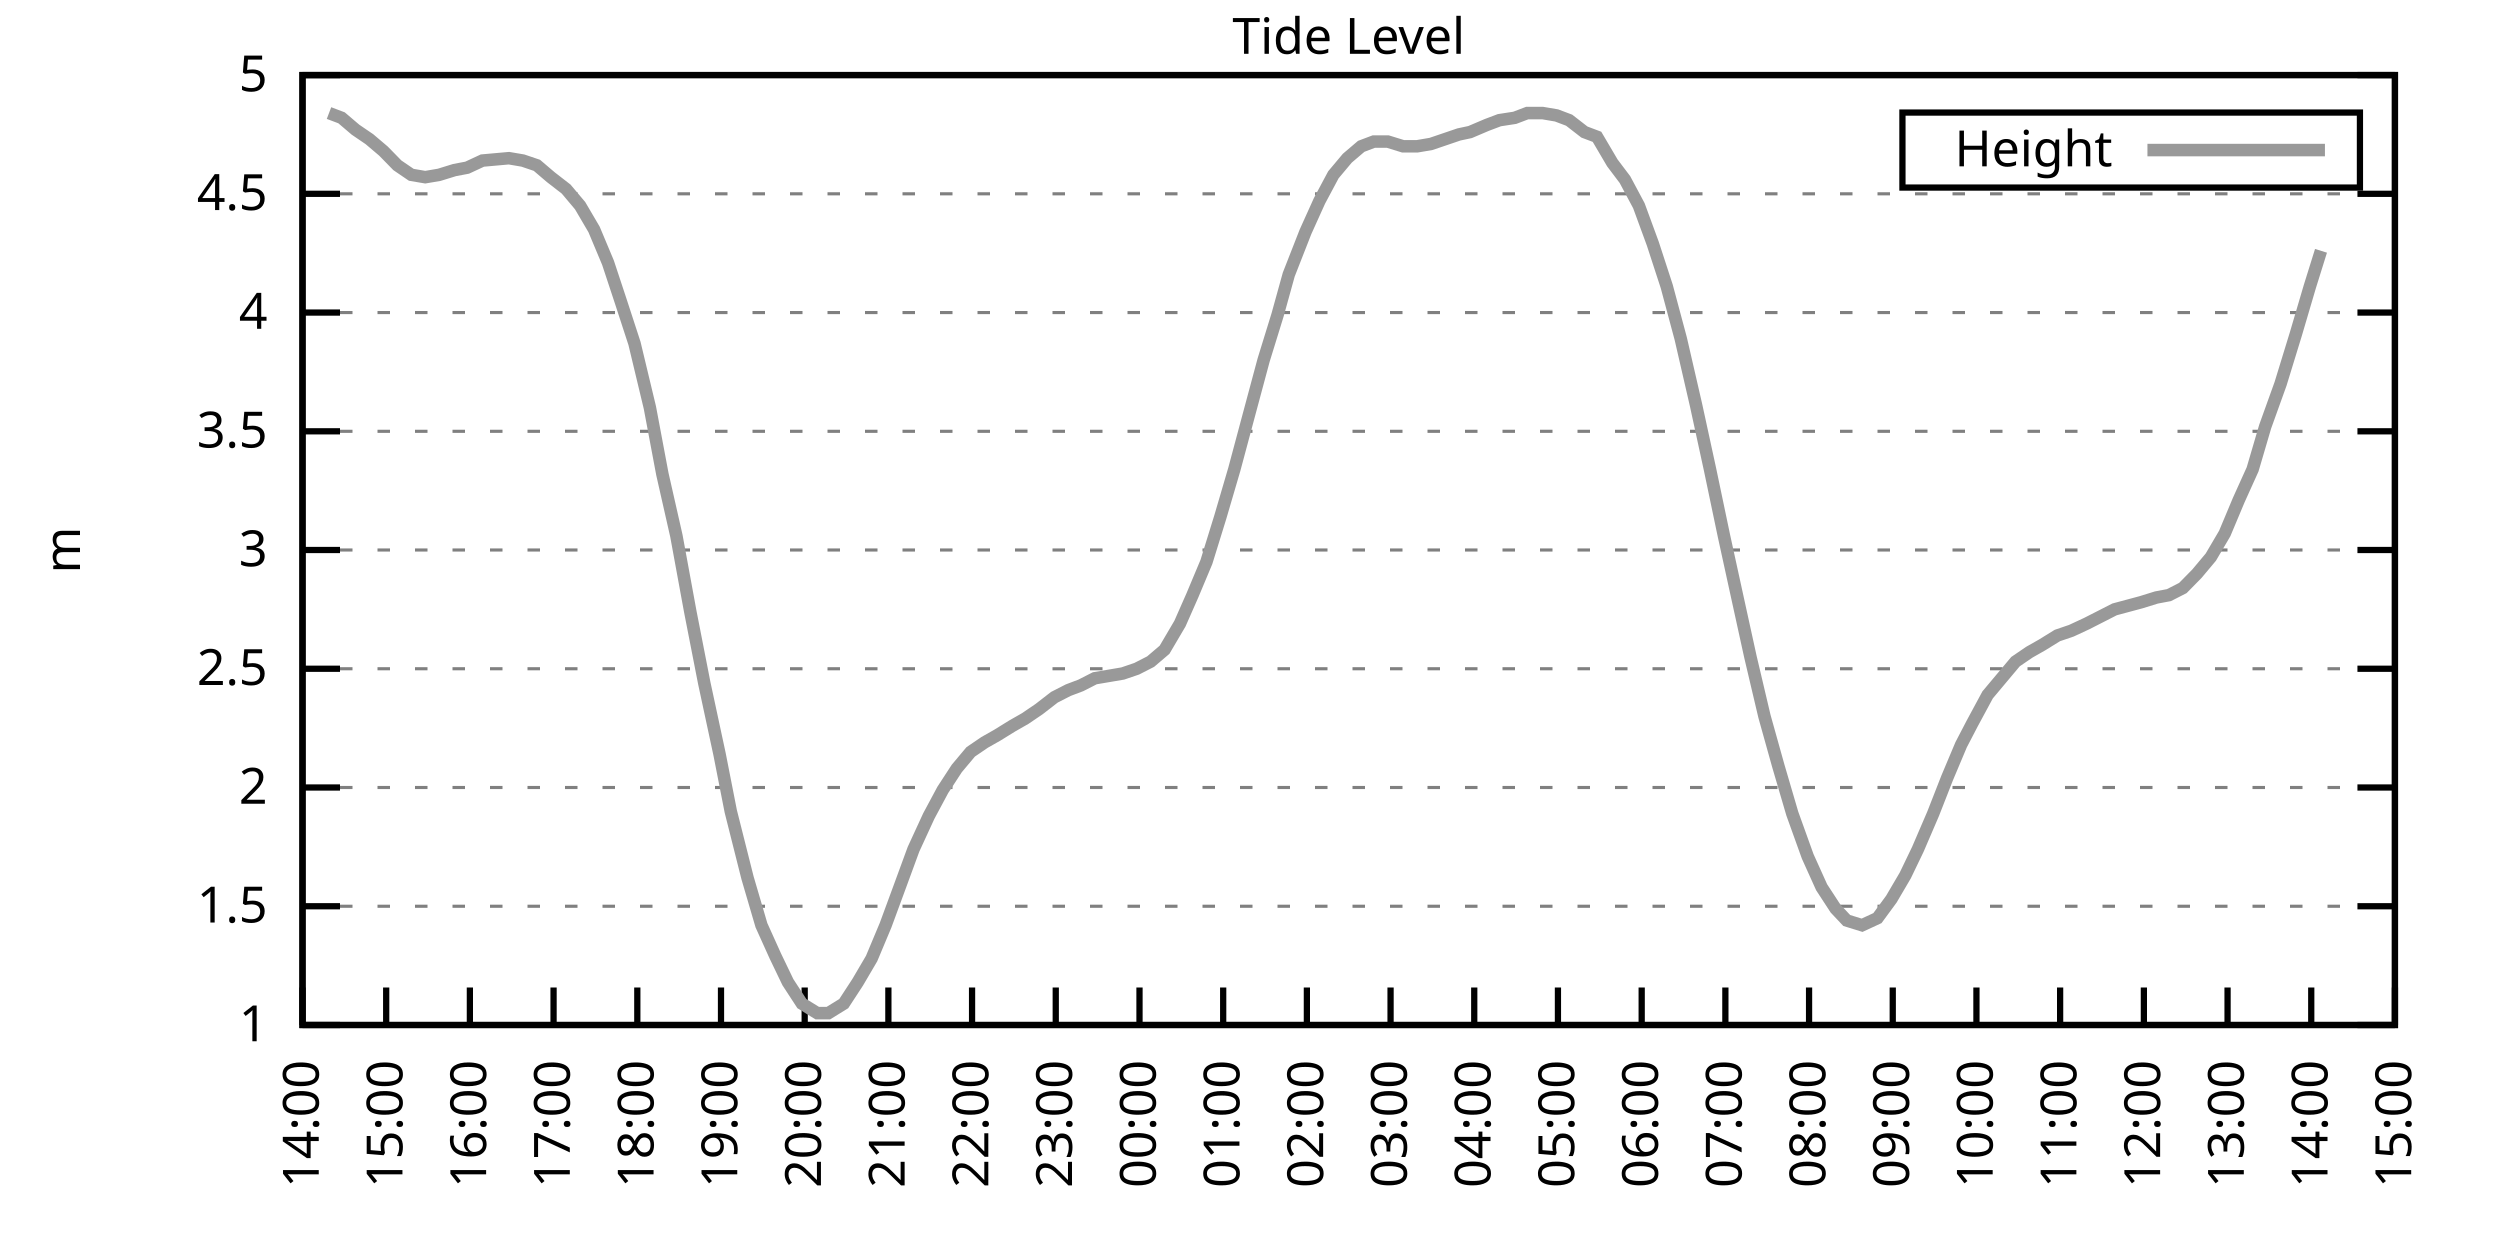
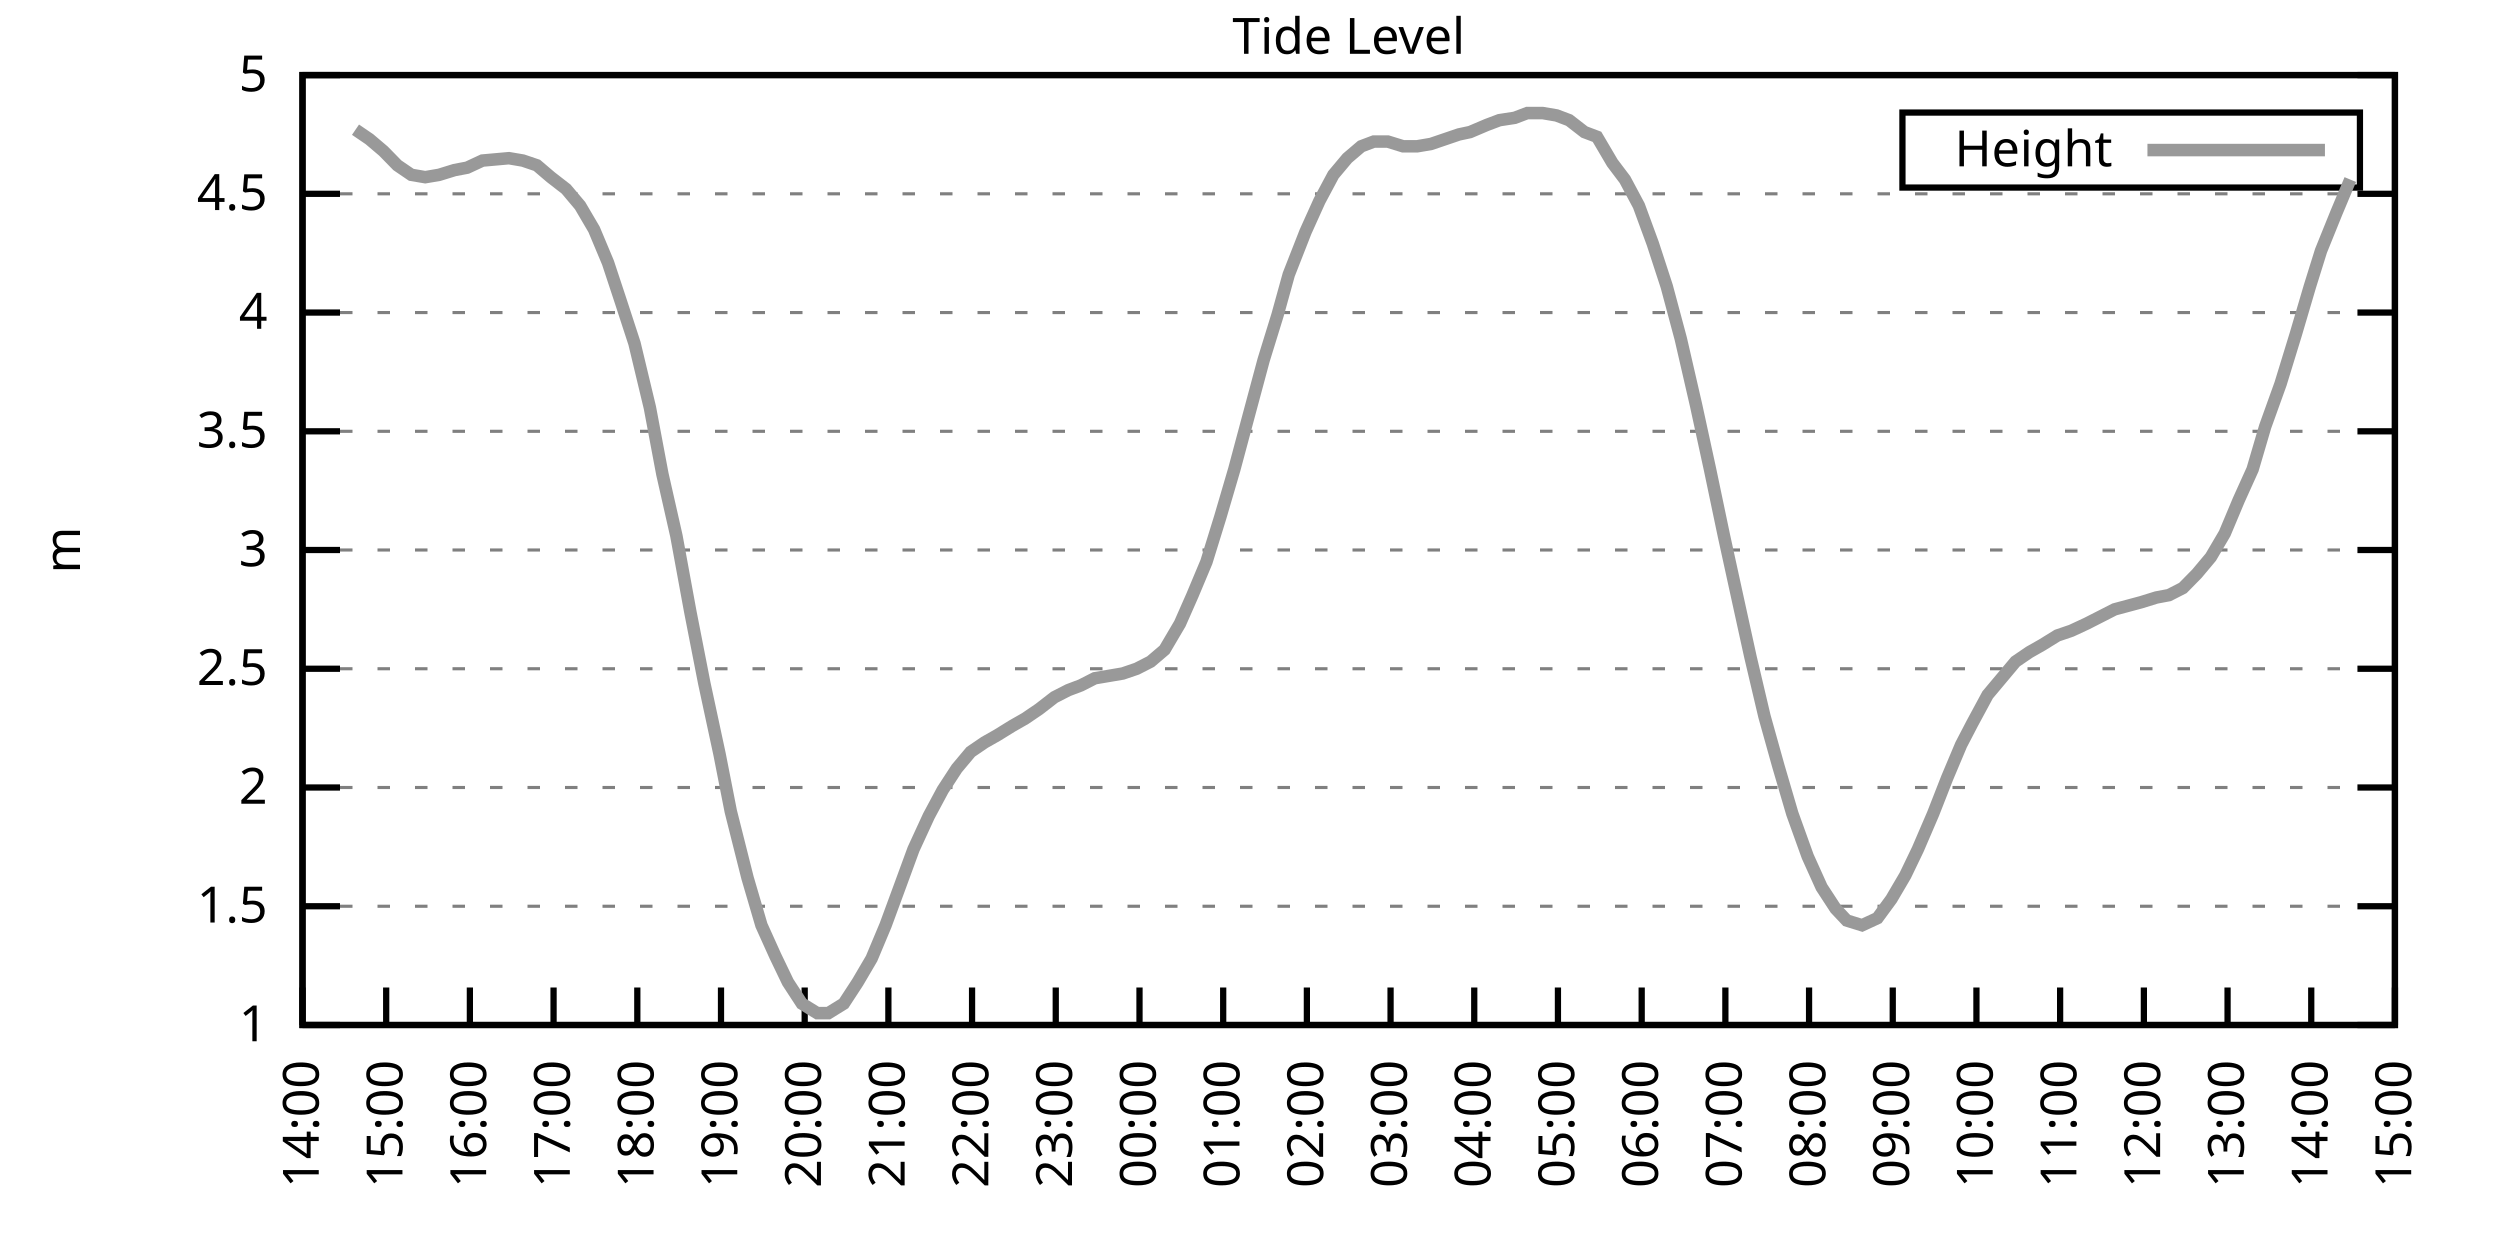
<svg xmlns="http://www.w3.org/2000/svg" xmlns:xlink="http://www.w3.org/1999/xlink" width="400" height="200" viewBox="0 0 400 200">
  <g id="gnuplot_canvas">
    <rect x="0" y="0" width="400" height="200" fill="none" />
    <defs>
      <circle id="gpDot" r="0.5" stroke-width="0.5" stroke="currentColor" />
      <path id="gpPt0" stroke-width="0.333" stroke="currentColor" d="M-1,0 h2 M0,-1 v2" />
      <path id="gpPt1" stroke-width="0.333" stroke="currentColor" d="M-1,-1 L1,1 M1,-1 L-1,1" />
      <path id="gpPt2" stroke-width="0.333" stroke="currentColor" d="M-1,0 L1,0 M0,-1 L0,1 M-1,-1 L1,1 M-1,1 L1,-1" />
      <rect id="gpPt3" stroke-width="0.333" stroke="currentColor" x="-1" y="-1" width="2" height="2" />
      <rect id="gpPt4" stroke-width="0.333" stroke="currentColor" fill="currentColor" x="-1" y="-1" width="2" height="2" />
      <circle id="gpPt5" stroke-width="0.333" stroke="currentColor" cx="0" cy="0" r="1" />
      <use xlink:href="#gpPt5" id="gpPt6" fill="currentColor" stroke="none" />
      <path id="gpPt7" stroke-width="0.333" stroke="currentColor" d="M0,-1.33 L-1.33,0.67 L1.33,0.67 z" />
      <use xlink:href="#gpPt7" id="gpPt8" fill="currentColor" stroke="none" />
      <use xlink:href="#gpPt7" id="gpPt9" stroke="currentColor" transform="rotate(180)" />
      <use xlink:href="#gpPt9" id="gpPt10" fill="currentColor" stroke="none" />
      <use xlink:href="#gpPt3" id="gpPt11" stroke="currentColor" transform="rotate(45)" />
      <use xlink:href="#gpPt11" id="gpPt12" fill="currentColor" stroke="none" />
      <path id="gpPt13" stroke-width="0.333" stroke="currentColor" d="M0,1.330 L1.265,0.411 L0.782,-1.067 L-0.782,-1.076 L-1.265,0.411 z" />
      <use xlink:href="#gpPt13" id="gpPt14" fill="currentColor" stroke="none" />
      <filter id="textbox" filterUnits="objectBoundingBox" x="0" y="0" height="1" width="1">
        <feFlood flood-color="white" flood-opacity="1" result="bgnd" />
        <feComposite in="SourceGraphic" in2="bgnd" operator="atop" />
      </filter>
      <filter id="greybox" filterUnits="objectBoundingBox" x="0" y="0" height="1" width="1">
        <feFlood flood-color="lightgrey" flood-opacity="1" result="grey" />
        <feComposite in="SourceGraphic" in2="grey" operator="atop" />
      </filter>
    </defs>
    <g fill="none" color="white" stroke="currentColor" stroke-width="1.00" stroke-linecap="butt" stroke-linejoin="miter">
</g>
    <g fill="none" color="black" stroke="currentColor" stroke-width="1.00" stroke-linecap="butt" stroke-linejoin="miter">
      <g stroke="none" shape-rendering="crispEdges">
        <polygon fill="rgb(255, 255, 255)" points="48.40,164.00 383.18,164.00 383.18,12.02 48.40,12.02 " />
      </g>
    </g>
    <g fill="none" color="black" stroke="currentColor" stroke-width="1.00" stroke-linecap="butt" stroke-linejoin="miter">
</g>
    <g fill="none" color="black" stroke="black" stroke-width="0.50" stroke-linecap="butt" stroke-linejoin="miter">
</g>
    <g fill="none" color="gray" stroke="currentColor" stroke-width="0.50" stroke-linecap="butt" stroke-linejoin="miter">
      <path stroke="gray" stroke-dasharray="2,4" class="gridline" d="M48.40,164.00 L383.19,164.00  " />
    </g>
    <g fill="none" color="gray" stroke="gray" stroke-width="1.00" stroke-linecap="butt" stroke-linejoin="miter">
</g>
    <g fill="none" color="black" stroke="currentColor" stroke-width="1.00" stroke-linecap="butt" stroke-linejoin="miter">
      <path stroke="black" d="M48.40,164.00 L54.40,164.00 M383.19,164.00 L377.19,164.00  " />
      <g transform="translate(42.80,166.60)" stroke="none" fill="black" font-family="Sans" font-size="8.00" text-anchor="end">
        <text>
          <tspan font-family="Sans"> 1</tspan>
        </text>
      </g>
    </g>
    <g fill="none" color="black" stroke="currentColor" stroke-width="1.00" stroke-linecap="butt" stroke-linejoin="miter">
</g>
    <g fill="none" color="black" stroke="black" stroke-width="0.50" stroke-linecap="butt" stroke-linejoin="miter">
</g>
    <g fill="none" color="gray" stroke="currentColor" stroke-width="0.50" stroke-linecap="butt" stroke-linejoin="miter">
      <path stroke="gray" stroke-dasharray="2,4" class="gridline" d="M48.40,145.00 L383.19,145.00  " />
    </g>
    <g fill="none" color="gray" stroke="gray" stroke-width="1.00" stroke-linecap="butt" stroke-linejoin="miter">
</g>
    <g fill="none" color="black" stroke="currentColor" stroke-width="1.00" stroke-linecap="butt" stroke-linejoin="miter">
      <path stroke="black" d="M48.40,145.00 L54.40,145.00 M383.19,145.00 L377.19,145.00  " />
      <g transform="translate(42.80,147.60)" stroke="none" fill="black" font-family="Sans" font-size="8.00" text-anchor="end">
        <text>
          <tspan font-family="Sans"> 1.5</tspan>
        </text>
      </g>
    </g>
    <g fill="none" color="black" stroke="currentColor" stroke-width="1.00" stroke-linecap="butt" stroke-linejoin="miter">
</g>
    <g fill="none" color="black" stroke="black" stroke-width="0.50" stroke-linecap="butt" stroke-linejoin="miter">
</g>
    <g fill="none" color="gray" stroke="currentColor" stroke-width="0.50" stroke-linecap="butt" stroke-linejoin="miter">
      <path stroke="gray" stroke-dasharray="2,4" class="gridline" d="M48.40,126.00 L383.19,126.00  " />
    </g>
    <g fill="none" color="gray" stroke="gray" stroke-width="1.00" stroke-linecap="butt" stroke-linejoin="miter">
</g>
    <g fill="none" color="black" stroke="currentColor" stroke-width="1.00" stroke-linecap="butt" stroke-linejoin="miter">
      <path stroke="black" d="M48.40,126.00 L54.40,126.00 M383.19,126.00 L377.19,126.00  " />
      <g transform="translate(42.80,128.60)" stroke="none" fill="black" font-family="Sans" font-size="8.00" text-anchor="end">
        <text>
          <tspan font-family="Sans"> 2</tspan>
        </text>
      </g>
    </g>
    <g fill="none" color="black" stroke="currentColor" stroke-width="1.00" stroke-linecap="butt" stroke-linejoin="miter">
</g>
    <g fill="none" color="black" stroke="black" stroke-width="0.50" stroke-linecap="butt" stroke-linejoin="miter">
</g>
    <g fill="none" color="gray" stroke="currentColor" stroke-width="0.50" stroke-linecap="butt" stroke-linejoin="miter">
      <path stroke="gray" stroke-dasharray="2,4" class="gridline" d="M48.40,107.00 L383.19,107.00  " />
    </g>
    <g fill="none" color="gray" stroke="gray" stroke-width="1.00" stroke-linecap="butt" stroke-linejoin="miter">
</g>
    <g fill="none" color="black" stroke="currentColor" stroke-width="1.00" stroke-linecap="butt" stroke-linejoin="miter">
      <path stroke="black" d="M48.40,107.00 L54.40,107.00 M383.19,107.00 L377.19,107.00  " />
      <g transform="translate(42.80,109.60)" stroke="none" fill="black" font-family="Sans" font-size="8.00" text-anchor="end">
        <text>
          <tspan font-family="Sans"> 2.5</tspan>
        </text>
      </g>
    </g>
    <g fill="none" color="black" stroke="currentColor" stroke-width="1.00" stroke-linecap="butt" stroke-linejoin="miter">
</g>
    <g fill="none" color="black" stroke="black" stroke-width="0.50" stroke-linecap="butt" stroke-linejoin="miter">
</g>
    <g fill="none" color="gray" stroke="currentColor" stroke-width="0.50" stroke-linecap="butt" stroke-linejoin="miter">
      <path stroke="gray" stroke-dasharray="2,4" class="gridline" d="M48.40,88.00 L383.19,88.00  " />
    </g>
    <g fill="none" color="gray" stroke="gray" stroke-width="1.00" stroke-linecap="butt" stroke-linejoin="miter">
</g>
    <g fill="none" color="black" stroke="currentColor" stroke-width="1.00" stroke-linecap="butt" stroke-linejoin="miter">
      <path stroke="black" d="M48.40,88.00 L54.40,88.00 M383.19,88.00 L377.19,88.00  " />
      <g transform="translate(42.80,90.60)" stroke="none" fill="black" font-family="Sans" font-size="8.00" text-anchor="end">
        <text>
          <tspan font-family="Sans"> 3</tspan>
        </text>
      </g>
    </g>
    <g fill="none" color="black" stroke="currentColor" stroke-width="1.00" stroke-linecap="butt" stroke-linejoin="miter">
</g>
    <g fill="none" color="black" stroke="black" stroke-width="0.50" stroke-linecap="butt" stroke-linejoin="miter">
</g>
    <g fill="none" color="gray" stroke="currentColor" stroke-width="0.50" stroke-linecap="butt" stroke-linejoin="miter">
      <path stroke="gray" stroke-dasharray="2,4" class="gridline" d="M48.40,69.01 L383.19,69.01  " />
    </g>
    <g fill="none" color="gray" stroke="gray" stroke-width="1.00" stroke-linecap="butt" stroke-linejoin="miter">
</g>
    <g fill="none" color="black" stroke="currentColor" stroke-width="1.00" stroke-linecap="butt" stroke-linejoin="miter">
      <path stroke="black" d="M48.40,69.01 L54.40,69.01 M383.19,69.01 L377.19,69.01  " />
      <g transform="translate(42.80,71.61)" stroke="none" fill="black" font-family="Sans" font-size="8.00" text-anchor="end">
        <text>
          <tspan font-family="Sans"> 3.5</tspan>
        </text>
      </g>
    </g>
    <g fill="none" color="black" stroke="currentColor" stroke-width="1.00" stroke-linecap="butt" stroke-linejoin="miter">
</g>
    <g fill="none" color="black" stroke="black" stroke-width="0.50" stroke-linecap="butt" stroke-linejoin="miter">
</g>
    <g fill="none" color="gray" stroke="currentColor" stroke-width="0.50" stroke-linecap="butt" stroke-linejoin="miter">
      <path stroke="gray" stroke-dasharray="2,4" class="gridline" d="M48.40,50.01 L383.19,50.01  " />
    </g>
    <g fill="none" color="gray" stroke="gray" stroke-width="1.00" stroke-linecap="butt" stroke-linejoin="miter">
</g>
    <g fill="none" color="black" stroke="currentColor" stroke-width="1.00" stroke-linecap="butt" stroke-linejoin="miter">
      <path stroke="black" d="M48.40,50.01 L54.40,50.01 M383.19,50.01 L377.19,50.01  " />
      <g transform="translate(42.80,52.61)" stroke="none" fill="black" font-family="Sans" font-size="8.00" text-anchor="end">
        <text>
          <tspan font-family="Sans"> 4</tspan>
        </text>
      </g>
    </g>
    <g fill="none" color="black" stroke="currentColor" stroke-width="1.00" stroke-linecap="butt" stroke-linejoin="miter">
</g>
    <g fill="none" color="black" stroke="black" stroke-width="0.50" stroke-linecap="butt" stroke-linejoin="miter">
</g>
    <g fill="none" color="gray" stroke="currentColor" stroke-width="0.50" stroke-linecap="butt" stroke-linejoin="miter">
      <path stroke="gray" stroke-dasharray="2,4" class="gridline" d="M48.40,31.01 L383.19,31.01  " />
    </g>
    <g fill="none" color="gray" stroke="gray" stroke-width="1.00" stroke-linecap="butt" stroke-linejoin="miter">
</g>
    <g fill="none" color="black" stroke="currentColor" stroke-width="1.00" stroke-linecap="butt" stroke-linejoin="miter">
      <path stroke="black" d="M48.40,31.01 L54.40,31.01 M383.19,31.01 L377.19,31.01  " />
      <g transform="translate(42.80,33.61)" stroke="none" fill="black" font-family="Sans" font-size="8.00" text-anchor="end">
        <text>
          <tspan font-family="Sans"> 4.5</tspan>
        </text>
      </g>
    </g>
    <g fill="none" color="black" stroke="currentColor" stroke-width="1.00" stroke-linecap="butt" stroke-linejoin="miter">
</g>
    <g fill="none" color="black" stroke="black" stroke-width="0.50" stroke-linecap="butt" stroke-linejoin="miter">
</g>
    <g fill="none" color="gray" stroke="currentColor" stroke-width="0.50" stroke-linecap="butt" stroke-linejoin="miter">
      <path stroke="gray" stroke-dasharray="2,4" class="gridline" d="M48.40,12.01 L383.19,12.01  " />
    </g>
    <g fill="none" color="gray" stroke="gray" stroke-width="1.00" stroke-linecap="butt" stroke-linejoin="miter">
</g>
    <g fill="none" color="black" stroke="currentColor" stroke-width="1.00" stroke-linecap="butt" stroke-linejoin="miter">
      <path stroke="black" d="M48.40,12.01 L54.40,12.01 M383.19,12.01 L377.19,12.01  " />
      <g transform="translate(42.80,14.61)" stroke="none" fill="black" font-family="Sans" font-size="8.00" text-anchor="end">
        <text>
          <tspan font-family="Sans"> 5</tspan>
        </text>
      </g>
    </g>
    <g fill="none" color="black" stroke="currentColor" stroke-width="1.00" stroke-linecap="butt" stroke-linejoin="miter">
      <path stroke="black" d="M48.40,164.00 L48.40,158.00  " />
      <g transform="translate(51.00,169.60) rotate(270.00)" stroke="none" fill="black" font-family="Sans" font-size="8.00" text-anchor="end">
        <text>
          <tspan font-family="Sans">14:00</tspan>
        </text>
      </g>
    </g>
    <g fill="none" color="black" stroke="currentColor" stroke-width="1.00" stroke-linecap="butt" stroke-linejoin="miter">
      <path stroke="black" d="M61.79,164.00 L61.79,158.00  " />
      <g transform="translate(64.39,169.60) rotate(270.00)" stroke="none" fill="black" font-family="Sans" font-size="8.00" text-anchor="end">
        <text>
          <tspan font-family="Sans">15:00</tspan>
        </text>
      </g>
    </g>
    <g fill="none" color="black" stroke="currentColor" stroke-width="1.00" stroke-linecap="butt" stroke-linejoin="miter">
      <path stroke="black" d="M75.18,164.00 L75.18,158.00  " />
      <g transform="translate(77.78,169.60) rotate(270.00)" stroke="none" fill="black" font-family="Sans" font-size="8.00" text-anchor="end">
        <text>
          <tspan font-family="Sans">16:00</tspan>
        </text>
      </g>
    </g>
    <g fill="none" color="black" stroke="currentColor" stroke-width="1.00" stroke-linecap="butt" stroke-linejoin="miter">
      <path stroke="black" d="M88.57,164.00 L88.57,158.00  " />
      <g transform="translate(91.17,169.60) rotate(270.00)" stroke="none" fill="black" font-family="Sans" font-size="8.00" text-anchor="end">
        <text>
          <tspan font-family="Sans">17:00</tspan>
        </text>
      </g>
    </g>
    <g fill="none" color="black" stroke="currentColor" stroke-width="1.00" stroke-linecap="butt" stroke-linejoin="miter">
      <path stroke="black" d="M101.97,164.00 L101.97,158.00  " />
      <g transform="translate(104.57,169.60) rotate(270.00)" stroke="none" fill="black" font-family="Sans" font-size="8.00" text-anchor="end">
        <text>
          <tspan font-family="Sans">18:00</tspan>
        </text>
      </g>
    </g>
    <g fill="none" color="black" stroke="currentColor" stroke-width="1.00" stroke-linecap="butt" stroke-linejoin="miter">
      <path stroke="black" d="M115.36,164.00 L115.36,158.00  " />
      <g transform="translate(117.96,169.60) rotate(270.00)" stroke="none" fill="black" font-family="Sans" font-size="8.00" text-anchor="end">
        <text>
          <tspan font-family="Sans">19:00</tspan>
        </text>
      </g>
    </g>
    <g fill="none" color="black" stroke="currentColor" stroke-width="1.00" stroke-linecap="butt" stroke-linejoin="miter">
      <path stroke="black" d="M128.75,164.00 L128.75,158.00  " />
      <g transform="translate(131.35,169.60) rotate(270.00)" stroke="none" fill="black" font-family="Sans" font-size="8.00" text-anchor="end">
        <text>
          <tspan font-family="Sans">20:00</tspan>
        </text>
      </g>
    </g>
    <g fill="none" color="black" stroke="currentColor" stroke-width="1.00" stroke-linecap="butt" stroke-linejoin="miter">
      <path stroke="black" d="M142.14,164.00 L142.14,158.00  " />
      <g transform="translate(144.74,169.60) rotate(270.00)" stroke="none" fill="black" font-family="Sans" font-size="8.00" text-anchor="end">
        <text>
          <tspan font-family="Sans">21:00</tspan>
        </text>
      </g>
    </g>
    <g fill="none" color="black" stroke="currentColor" stroke-width="1.00" stroke-linecap="butt" stroke-linejoin="miter">
      <path stroke="black" d="M155.53,164.00 L155.53,158.00  " />
      <g transform="translate(158.13,169.60) rotate(270.00)" stroke="none" fill="black" font-family="Sans" font-size="8.00" text-anchor="end">
        <text>
          <tspan font-family="Sans">22:00</tspan>
        </text>
      </g>
    </g>
    <g fill="none" color="black" stroke="currentColor" stroke-width="1.00" stroke-linecap="butt" stroke-linejoin="miter">
      <path stroke="black" d="M168.92,164.00 L168.92,158.00  " />
      <g transform="translate(171.52,169.60) rotate(270.00)" stroke="none" fill="black" font-family="Sans" font-size="8.00" text-anchor="end">
        <text>
          <tspan font-family="Sans">23:00</tspan>
        </text>
      </g>
    </g>
    <g fill="none" color="black" stroke="currentColor" stroke-width="1.00" stroke-linecap="butt" stroke-linejoin="miter">
      <path stroke="black" d="M182.32,164.00 L182.32,158.00  " />
      <g transform="translate(184.92,169.60) rotate(270.00)" stroke="none" fill="black" font-family="Sans" font-size="8.00" text-anchor="end">
        <text>
          <tspan font-family="Sans">00:00</tspan>
        </text>
      </g>
    </g>
    <g fill="none" color="black" stroke="currentColor" stroke-width="1.00" stroke-linecap="butt" stroke-linejoin="miter">
      <path stroke="black" d="M195.71,164.00 L195.71,158.00  " />
      <g transform="translate(198.31,169.60) rotate(270.00)" stroke="none" fill="black" font-family="Sans" font-size="8.00" text-anchor="end">
        <text>
          <tspan font-family="Sans">01:00</tspan>
        </text>
      </g>
    </g>
    <g fill="none" color="black" stroke="currentColor" stroke-width="1.00" stroke-linecap="butt" stroke-linejoin="miter">
      <path stroke="black" d="M209.10,164.00 L209.10,158.00  " />
      <g transform="translate(211.70,169.60) rotate(270.00)" stroke="none" fill="black" font-family="Sans" font-size="8.00" text-anchor="end">
        <text>
          <tspan font-family="Sans">02:00</tspan>
        </text>
      </g>
    </g>
    <g fill="none" color="black" stroke="currentColor" stroke-width="1.00" stroke-linecap="butt" stroke-linejoin="miter">
      <path stroke="black" d="M222.49,164.00 L222.49,158.00  " />
      <g transform="translate(225.09,169.60) rotate(270.00)" stroke="none" fill="black" font-family="Sans" font-size="8.00" text-anchor="end">
        <text>
          <tspan font-family="Sans">03:00</tspan>
        </text>
      </g>
    </g>
    <g fill="none" color="black" stroke="currentColor" stroke-width="1.00" stroke-linecap="butt" stroke-linejoin="miter">
      <path stroke="black" d="M235.88,164.00 L235.88,158.00  " />
      <g transform="translate(238.48,169.60) rotate(270.00)" stroke="none" fill="black" font-family="Sans" font-size="8.00" text-anchor="end">
        <text>
          <tspan font-family="Sans">04:00</tspan>
        </text>
      </g>
    </g>
    <g fill="none" color="black" stroke="currentColor" stroke-width="1.00" stroke-linecap="butt" stroke-linejoin="miter">
      <path stroke="black" d="M249.27,164.00 L249.27,158.00  " />
      <g transform="translate(251.87,169.60) rotate(270.00)" stroke="none" fill="black" font-family="Sans" font-size="8.00" text-anchor="end">
        <text>
          <tspan font-family="Sans">05:00</tspan>
        </text>
      </g>
    </g>
    <g fill="none" color="black" stroke="currentColor" stroke-width="1.00" stroke-linecap="butt" stroke-linejoin="miter">
      <path stroke="black" d="M262.67,164.00 L262.67,158.00  " />
      <g transform="translate(265.27,169.60) rotate(270.00)" stroke="none" fill="black" font-family="Sans" font-size="8.00" text-anchor="end">
        <text>
          <tspan font-family="Sans">06:00</tspan>
        </text>
      </g>
    </g>
    <g fill="none" color="black" stroke="currentColor" stroke-width="1.00" stroke-linecap="butt" stroke-linejoin="miter">
      <path stroke="black" d="M276.06,164.00 L276.06,158.00  " />
      <g transform="translate(278.66,169.60) rotate(270.00)" stroke="none" fill="black" font-family="Sans" font-size="8.00" text-anchor="end">
        <text>
          <tspan font-family="Sans">07:00</tspan>
        </text>
      </g>
    </g>
    <g fill="none" color="black" stroke="currentColor" stroke-width="1.00" stroke-linecap="butt" stroke-linejoin="miter">
      <path stroke="black" d="M289.45,164.00 L289.45,158.00  " />
      <g transform="translate(292.05,169.60) rotate(270.00)" stroke="none" fill="black" font-family="Sans" font-size="8.00" text-anchor="end">
        <text>
          <tspan font-family="Sans">08:00</tspan>
        </text>
      </g>
    </g>
    <g fill="none" color="black" stroke="currentColor" stroke-width="1.00" stroke-linecap="butt" stroke-linejoin="miter">
      <path stroke="black" d="M302.84,164.00 L302.84,158.00  " />
      <g transform="translate(305.44,169.60) rotate(270.00)" stroke="none" fill="black" font-family="Sans" font-size="8.00" text-anchor="end">
        <text>
          <tspan font-family="Sans">09:00</tspan>
        </text>
      </g>
    </g>
    <g fill="none" color="black" stroke="currentColor" stroke-width="1.00" stroke-linecap="butt" stroke-linejoin="miter">
      <path stroke="black" d="M316.23,164.00 L316.23,158.00  " />
      <g transform="translate(318.83,169.60) rotate(270.00)" stroke="none" fill="black" font-family="Sans" font-size="8.00" text-anchor="end">
        <text>
          <tspan font-family="Sans">10:00</tspan>
        </text>
      </g>
    </g>
    <g fill="none" color="black" stroke="currentColor" stroke-width="1.00" stroke-linecap="butt" stroke-linejoin="miter">
      <path stroke="black" d="M329.62,164.00 L329.62,158.00  " />
      <g transform="translate(332.22,169.60) rotate(270.00)" stroke="none" fill="black" font-family="Sans" font-size="8.00" text-anchor="end">
        <text>
          <tspan font-family="Sans">11:00</tspan>
        </text>
      </g>
    </g>
    <g fill="none" color="black" stroke="currentColor" stroke-width="1.00" stroke-linecap="butt" stroke-linejoin="miter">
      <path stroke="black" d="M343.02,164.00 L343.02,158.00  " />
      <g transform="translate(345.62,169.60) rotate(270.00)" stroke="none" fill="black" font-family="Sans" font-size="8.00" text-anchor="end">
        <text>
          <tspan font-family="Sans">12:00</tspan>
        </text>
      </g>
    </g>
    <g fill="none" color="black" stroke="currentColor" stroke-width="1.00" stroke-linecap="butt" stroke-linejoin="miter">
      <path stroke="black" d="M356.41,164.00 L356.41,158.00  " />
      <g transform="translate(359.01,169.60) rotate(270.00)" stroke="none" fill="black" font-family="Sans" font-size="8.00" text-anchor="end">
        <text>
          <tspan font-family="Sans">13:00</tspan>
        </text>
      </g>
    </g>
    <g fill="none" color="black" stroke="currentColor" stroke-width="1.00" stroke-linecap="butt" stroke-linejoin="miter">
      <path stroke="black" d="M369.80,164.00 L369.80,158.00  " />
      <g transform="translate(372.40,169.60) rotate(270.00)" stroke="none" fill="black" font-family="Sans" font-size="8.00" text-anchor="end">
        <text>
          <tspan font-family="Sans">14:00</tspan>
        </text>
      </g>
    </g>
    <g fill="none" color="black" stroke="currentColor" stroke-width="1.00" stroke-linecap="butt" stroke-linejoin="miter">
      <path stroke="black" d="M383.19,164.00 L383.19,158.00  " />
      <g transform="translate(385.79,169.60) rotate(270.00)" stroke="none" fill="black" font-family="Sans" font-size="8.00" text-anchor="end">
        <text>
          <tspan font-family="Sans">15:00</tspan>
        </text>
      </g>
    </g>
    <g fill="none" color="black" stroke="currentColor" stroke-width="1.00" stroke-linecap="butt" stroke-linejoin="miter">
</g>
    <g fill="none" color="black" stroke="currentColor" stroke-width="1.00" stroke-linecap="butt" stroke-linejoin="miter">
      <path stroke="black" d="M48.40,12.01 L48.40,164.00 L383.19,164.00 L383.19,12.01 L48.40,12.01 Z  " />
    </g>
    <g fill="none" color="black" stroke="currentColor" stroke-width="1.00" stroke-linecap="butt" stroke-linejoin="miter">
</g>
    <g fill="none" color="black" stroke="currentColor" stroke-width="1.00" stroke-linecap="butt" stroke-linejoin="miter">
      <path stroke="black" d="M304.39,30.01 L304.39,18.01 L377.59,18.01 L377.59,30.01 L304.39,30.01 Z  " />
    </g>
    <g id="Tide_level_plot_1">
      <g fill="none" color="white" stroke="black" stroke-width="2.00" stroke-linecap="butt" stroke-linejoin="miter">
</g>
      <g fill="none" color="black" stroke="currentColor" stroke-width="2.00" stroke-linecap="butt" stroke-linejoin="miter">
        <g transform="translate(337.99,26.61)" stroke="none" fill="black" font-family="Sans" font-size="8.00" text-anchor="end">
          <text>
            <tspan font-family="Sans">Height</tspan>
          </text>
        </g>
      </g>
      <g fill="none" color="black" stroke="currentColor" stroke-width="2.00" stroke-linecap="butt" stroke-linejoin="miter">
-         <path stroke="rgb(153, 153, 153)" d="M343.59,24.01 L371.99,24.01 M52.64,18.09 L54.65,18.85 L56.88,20.75 L59.11,22.27 L61.35,24.17 L63.58,26.45   L65.81,27.97 L68.04,28.35 L70.27,27.97 L72.73,27.21 L74.74,26.83 L77.19,25.69 L81.43,25.31 L83.66,25.69   L85.90,26.45 L88.13,28.35 L90.58,30.25 L92.82,32.91 L95.05,36.71 L97.28,42.03 L99.29,48.11 L101.52,54.95   L103.98,65.21 L105.98,75.85 L108.22,85.73 L110.45,97.88 L112.68,109.28 L115.13,120.68 L116.92,129.80 L119.60,140.44   L121.83,148.04 L124.06,152.98 L126.07,157.16 L128.30,160.58 L130.76,162.10 L132.54,162.10 L135.00,160.58 L137.23,157.16   L139.46,153.36 L141.69,148.04 L143.93,141.96 L146.16,135.88 L148.61,130.56 L150.85,126.38 L153.08,122.96 L155.31,120.30   L157.54,118.78 L159.55,117.64 L162.01,116.12 L164.01,114.98 L166.25,113.46 L168.70,111.56 L170.93,110.42 L172.94,109.66   L175.17,108.52 L177.41,108.14 L179.64,107.76 L181.87,107.00 L184.10,105.86 L186.33,103.96 L188.79,99.78 L190.80,95.22   L193.03,89.90 L195.26,82.69 L197.49,75.09 L199.73,66.73 L202.18,57.61 L204.41,50.39 L206.20,43.93 L208.88,37.09   L211.11,32.15 L213.34,27.97 L215.57,25.31 L217.80,23.41 L219.81,22.65 L222.04,22.65 L224.50,23.41 L226.73,23.41   L228.96,23.03 L231.20,22.27 L233.43,21.51 L235.21,21.13 L237.89,19.99 L239.90,19.23 L242.36,18.85 L244.36,18.09   L246.82,18.09 L249.05,18.47 L251.06,19.23 L253.51,21.13 L255.52,21.89 L257.98,26.07 L259.99,28.73 L262.22,32.91   L264.45,38.99 L266.68,45.83 L268.92,54.19 L271.37,64.83 L273.60,75.09 L275.83,85.73 L278.07,95.98 L280.07,105.10   L282.31,114.60 L284.54,122.58 L286.77,130.18 L289.23,137.02 L291.46,141.96 L293.69,145.38 L295.48,147.28 L297.93,148.04   L300.39,146.90 L302.62,143.86 L304.85,140.06 L306.86,135.88 L309.31,130.18 L311.54,124.48 L313.78,119.16 L315.56,115.74   L318.02,111.18 L320.25,108.52 L322.48,105.86 L324.71,104.34 L326.72,103.20 L329.18,101.68 L331.41,100.92 L333.86,99.78   L336.10,98.64 L338.33,97.50 L342.57,96.36 L345.02,95.60 L347.03,95.22 L349.26,94.08 L351.50,91.80 L353.73,89.14   L355.96,85.35 L358.19,80.03 L360.42,75.09 L362.43,68.25 L364.89,61.41 L367.34,53.43 L369.58,45.83 L371.36,40.13    " />
+         <path stroke="rgb(153, 153, 153)" d="M343.59,24.01 L371.99,24.01 M56.88,20.75 L59.11,22.27 L61.35,24.17 L63.58,26.45 L65.81,27.97 L68.04,28.35   L70.27,27.97 L72.73,27.21 L74.74,26.83 L77.19,25.69 L81.43,25.31 L83.66,25.69 L85.90,26.45 L88.13,28.35   L90.58,30.25 L92.82,32.91 L95.05,36.71 L97.28,42.03 L99.29,48.11 L101.52,54.95 L103.98,65.21 L105.98,75.85   L108.22,85.73 L110.45,97.88 L112.68,109.28 L115.13,120.68 L116.92,129.80 L119.60,140.44 L121.83,148.04 L124.06,152.98   L126.07,157.16 L128.30,160.58 L130.76,162.10 L132.54,162.10 L135.00,160.58 L137.23,157.16 L139.46,153.36 L141.69,148.04   L143.93,141.96 L146.16,135.88 L148.61,130.56 L150.85,126.38 L153.08,122.96 L155.31,120.30 L157.54,118.78 L159.55,117.64   L162.01,116.12 L164.01,114.98 L166.25,113.46 L168.70,111.56 L170.93,110.42 L172.94,109.66 L175.17,108.52 L177.41,108.14   L179.64,107.76 L181.87,107.00 L184.10,105.86 L186.33,103.96 L188.79,99.78 L190.80,95.22 L193.03,89.90 L195.26,82.69   L197.49,75.09 L199.73,66.73 L202.18,57.61 L204.41,50.39 L206.20,43.93 L208.88,37.09 L211.11,32.15 L213.34,27.97   L215.57,25.31 L217.80,23.41 L219.81,22.65 L222.04,22.65 L224.50,23.41 L226.73,23.41 L228.96,23.03 L231.20,22.27   L233.43,21.51 L235.21,21.13 L237.89,19.99 L239.90,19.23 L242.36,18.85 L244.36,18.09 L246.82,18.09 L249.05,18.47   L251.06,19.23 L253.51,21.13 L255.52,21.89 L257.98,26.07 L259.99,28.73 L262.22,32.91 L264.45,38.99 L266.68,45.83   L268.92,54.19 L271.37,64.83 L273.60,75.09 L275.83,85.73 L278.07,95.98 L280.07,105.10 L282.31,114.60 L284.54,122.58   L286.77,130.18 L289.23,137.02 L291.46,141.96 L293.69,145.38 L295.48,147.28 L297.93,148.04 L300.39,146.90 L302.62,143.86   L304.85,140.06 L306.86,135.88 L309.31,130.18 L311.54,124.48 L313.78,119.16 L315.56,115.74 L318.02,111.18 L320.25,108.52   L322.48,105.86 L324.71,104.34 L326.72,103.20 L329.18,101.68 L331.41,100.92 L333.86,99.78 L336.10,98.64 L338.33,97.50   L342.57,96.36 L345.02,95.60 L347.03,95.22 L349.26,94.08 L351.50,91.80 L353.73,89.14 L355.96,85.35 L358.19,80.03   L360.42,75.09 L362.43,68.25 L364.89,61.41 L367.34,53.43 L369.58,45.83 L371.36,40.13 L373.82,34.05 L376.05,28.73    " />
      </g>
    </g>
    <g fill="none" color="black" stroke="currentColor" stroke-width="2.00" stroke-linecap="butt" stroke-linejoin="miter">
</g>
    <g fill="none" color="black" stroke="black" stroke-width="1.00" stroke-linecap="butt" stroke-linejoin="miter">
</g>
    <g fill="none" color="black" stroke="currentColor" stroke-width="1.00" stroke-linecap="butt" stroke-linejoin="miter">
      <path stroke="black" d="M48.40,12.01 L48.40,164.00 L383.19,164.00 L383.19,12.01 L48.40,12.01 Z  " />
      <g transform="translate(12.80,88.01) rotate(270.00)" stroke="none" fill="black" font-family="Sans" font-size="8.00" text-anchor="middle">
        <text>
          <tspan font-family="Sans">m</tspan>
        </text>
      </g>
    </g>
    <g fill="none" color="black" stroke="currentColor" stroke-width="1.00" stroke-linecap="butt" stroke-linejoin="miter">
</g>
    <g fill="none" color="black" stroke="currentColor" stroke-width="1.00" stroke-linecap="butt" stroke-linejoin="miter">
      <g transform="translate(215.79,8.61)" stroke="none" fill="black" font-family="Sans" font-size="8.00" text-anchor="middle">
        <text>
          <tspan font-family="Sans">Tide Level</tspan>
        </text>
      </g>
    </g>
    <g fill="none" color="black" stroke="currentColor" stroke-width="1.00" stroke-linecap="butt" stroke-linejoin="miter">
</g>
  </g>
</svg>
